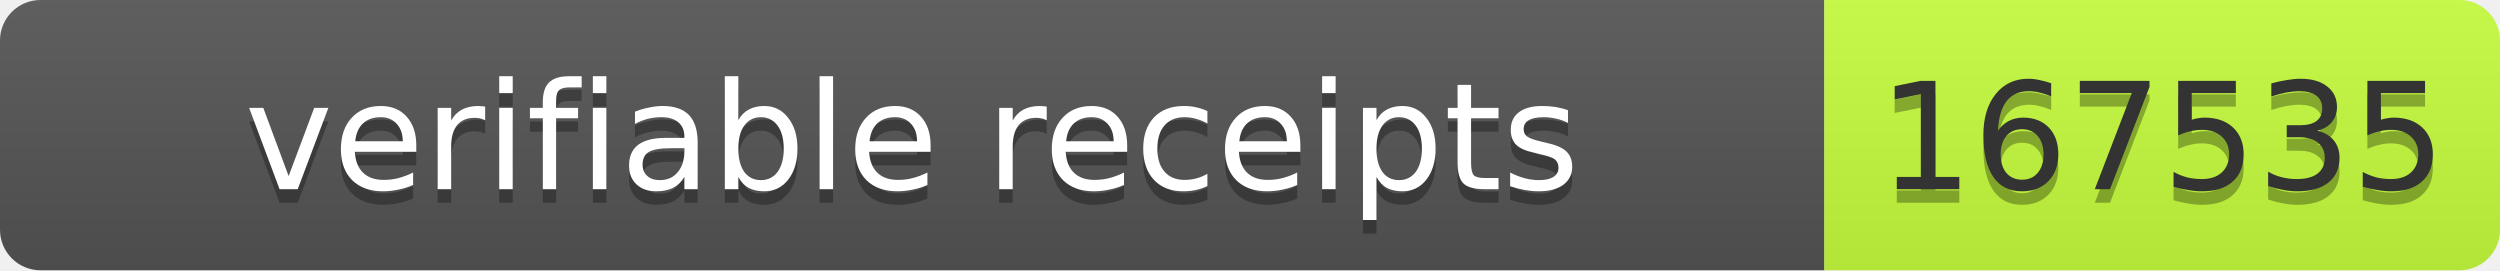
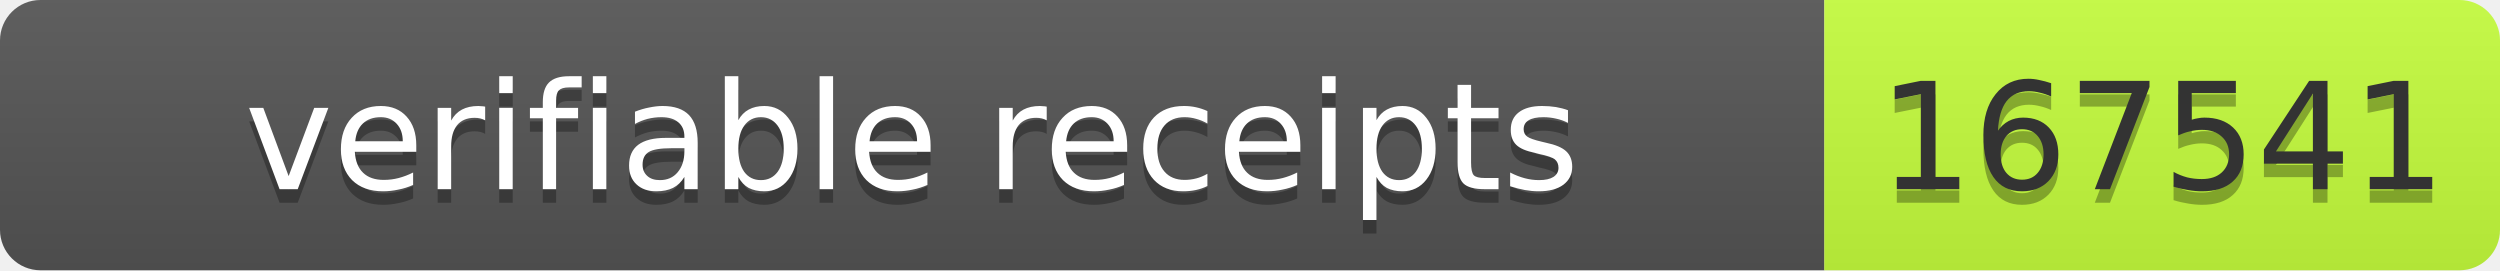
- <svg xmlns="http://www.w3.org/2000/svg" width="185" height="20" role="img" aria-label="verifiable receipts: 167535">
+ <svg xmlns="http://www.w3.org/2000/svg" width="185" height="20" role="img" aria-label="verifiable receipts: 167541">
  <linearGradient id="s" x2="0" y2="100%">
    <stop offset="0" stop-color="#bbb" stop-opacity=".1" />
    <stop offset="1" stop-opacity=".1" />
  </linearGradient>
  <clipPath id="r">
    <rect width="185" height="20" rx="3" fill="#fff" />
  </clipPath>
  <g clip-path="url(#r)">
    <rect width="135" height="20" fill="#555" />
    <rect x="135" width="50" height="20" fill="#c6ff3d" />
    <rect width="185" height="20" fill="url(#s)" />
  </g>
  <g fill="#fff" text-anchor="middle" font-family="Verdana,Geneva,DejaVu Sans,sans-serif" font-size="11">
    <text aria-hidden="true" x="67.5" y="15" fill="#010101" fill-opacity=".3" textLength="125">verifiable receipts</text>
    <text x="67.5" y="14" textLength="125">verifiable receipts</text>
-     <text aria-hidden="true" x="160" y="15" fill="#010101" fill-opacity=".3" textLength="40">167535</text>
-     <text x="160" y="14" fill="#333" textLength="40">167535</text>
+     <text aria-hidden="true" x="160.0" y="15" fill="#010101" fill-opacity=".3" textLength="40">167541</text>
+     <text x="160.0" y="14" fill="#333" textLength="40">167541</text>
  </g>
</svg>
